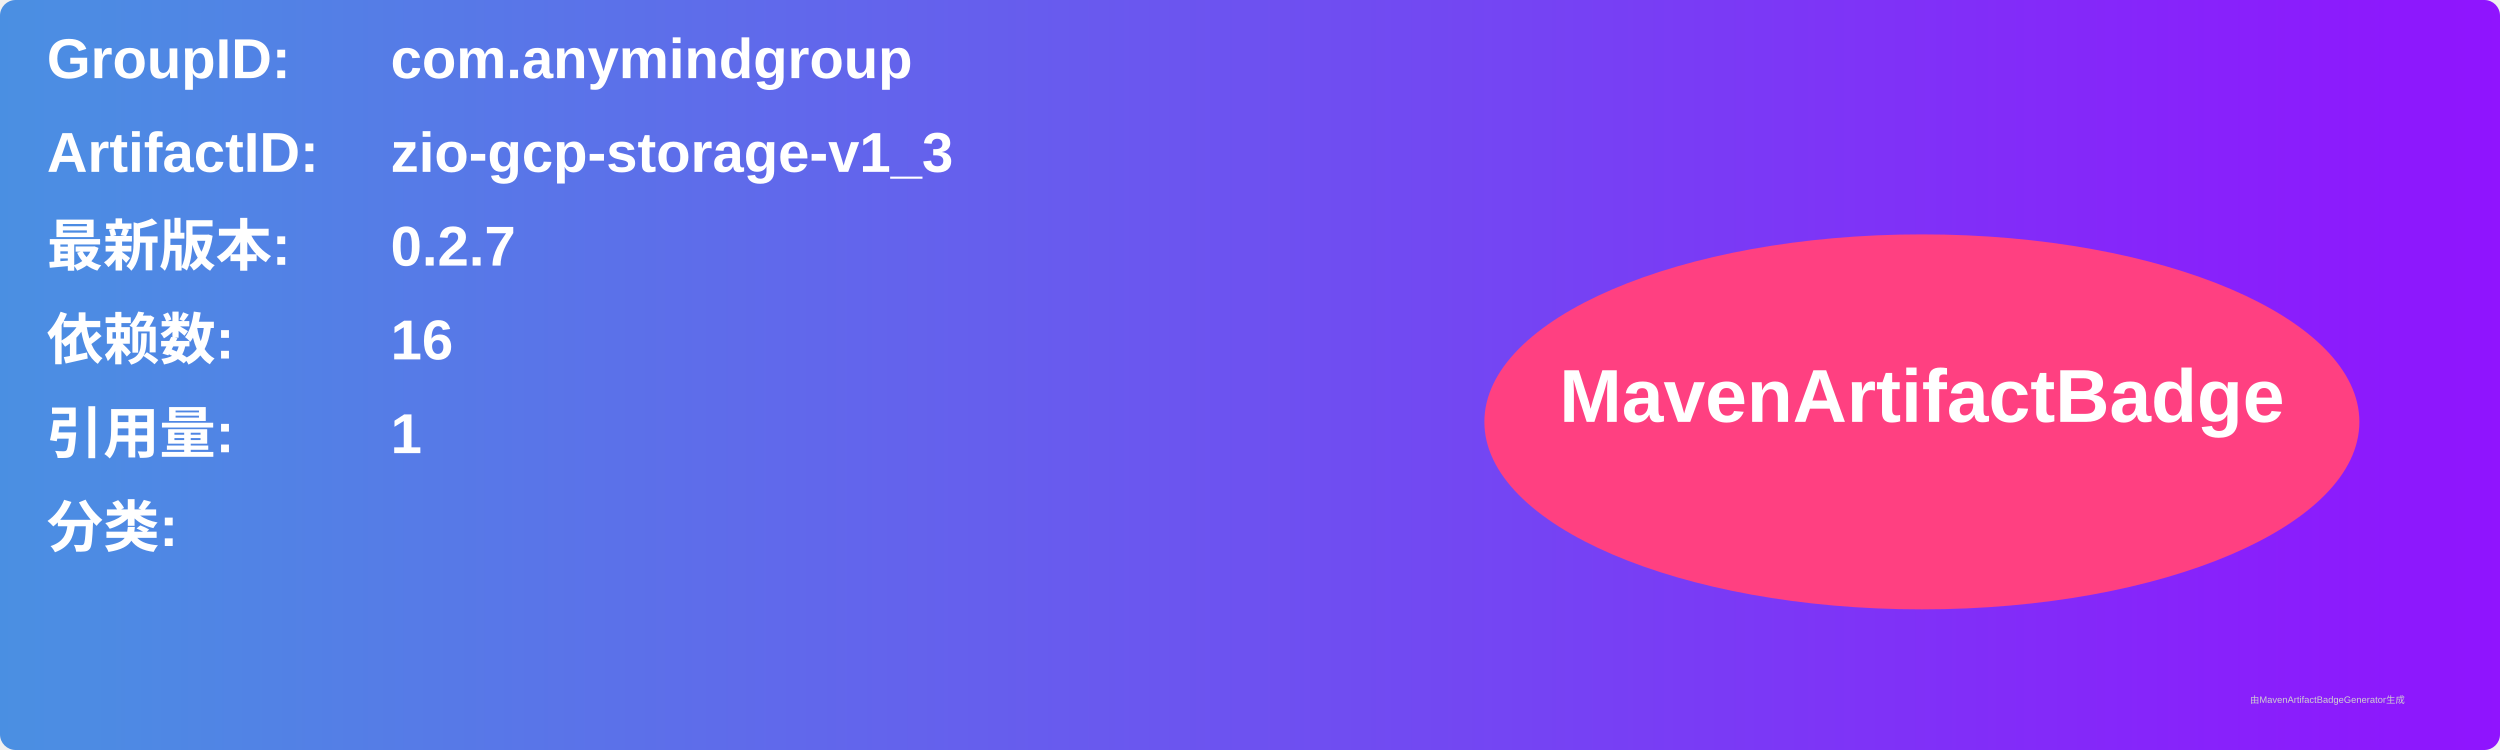
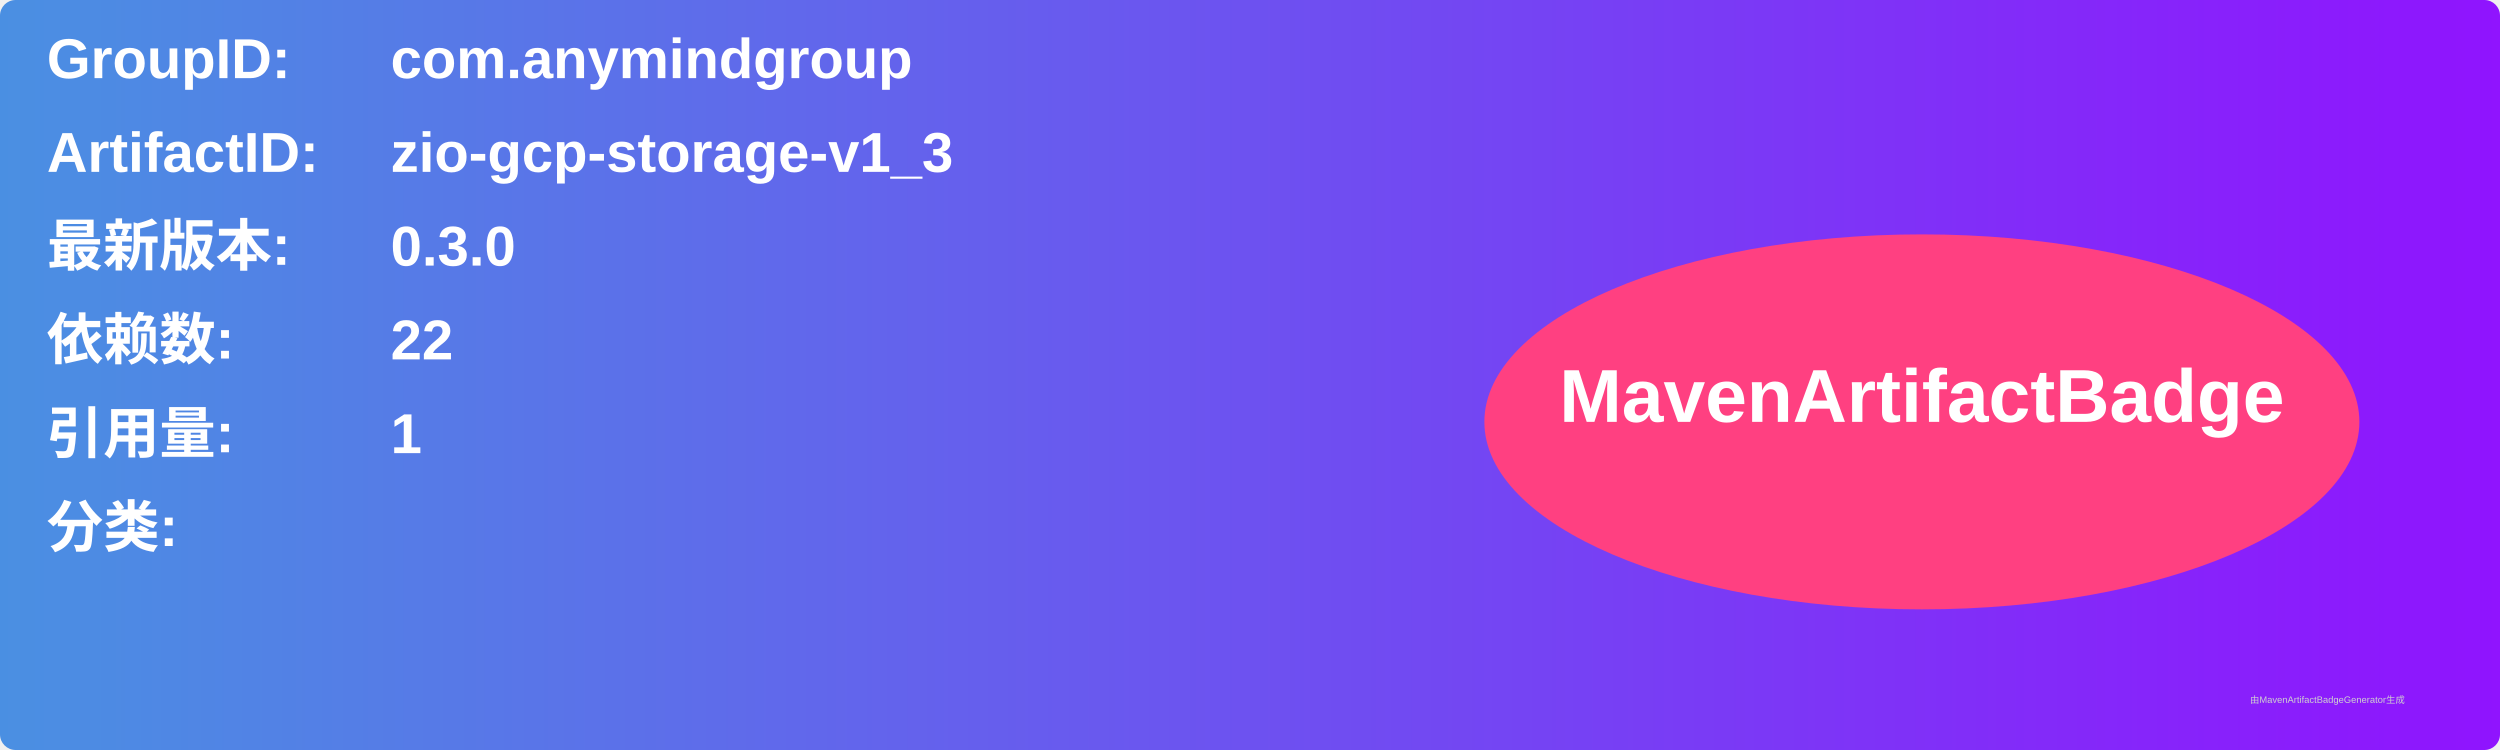
<svg xmlns="http://www.w3.org/2000/svg" width="800" height="240" viewBox="0 0 800 240">
  <linearGradient id="grad" x1="0%" y1="0%" x2="100%" y2="0%">
    <stop offset="0%" stop-color="#4a90e2" />
    <stop offset="100%" stop-color="#9013fe" />
  </linearGradient>
  <rect width="100%" height="100%" rx="5" ry="5" fill="url(#grad)" />
  <g transform="translate(15, 15)">
    <text x="0" y="10" font-family="Arial" font-size="18" fill="white" font-weight="bold" width="260">GroupID:</text>
    <text x="110" y="10" font-family="Arial" font-size="18" fill="white" font-weight="bold" width="460">com.anymindgroup</text>
    <text x="0" y="40" font-family="Arial" font-size="18" fill="white" font-weight="bold" width="260">ArtifactID:</text>
    <text x="110" y="40" font-family="Arial" font-size="18" fill="white" font-weight="bold" width="460">zio-gcp-storage-v1_3</text>
    <text x="0" y="70" font-family="Arial" font-size="18" fill="white" font-weight="bold">最新版本:</text>
    <text x="110" y="70" font-family="Arial" font-size="18" fill="white" font-weight="bold">
-       <tspan font-weight="bold">0.2.7</tspan>
+       <tspan font-weight="bold">0.3.0</tspan>
    </text>
    <text x="0" y="100" font-family="Arial" font-size="18" fill="white" font-weight="bold">依赖数: </text>
    <text x="110" y="100" font-family="Arial" font-size="18" fill="white">
-       <tspan font-weight="bold">16</tspan>
+       <tspan font-weight="bold">22</tspan>
    </text>
    <text x="0" y="130" font-family="Arial" font-size="18" fill="white" font-weight="bold">引用量: </text>
    <text x="110" y="130" font-family="Arial" font-size="18" fill="white">
      <tspan font-weight="bold">1</tspan>
    </text>
    <text x="0" y="160" font-family="Arial" font-size="18" fill="white" font-weight="bold">分类:</text>
    <text x="10" y="190" font-family="Arial" font-size="10" fill="white">
      <tspan font-weight="bold" />
    </text>
    <ellipse cx="600" cy="120" rx="140" ry="60" fill="#ff4081" />
    <text x="600" y="120" text-anchor="middle" font-family="Arial" font-size="24" fill="white" font-weight="bold">MavenArtifactBadge</text>
  </g>
  <text x="720" y="225" font-family="Arial" font-size="3" fill="#d0d0d0">由MavenArtifactBadgeGenerator生成</text>
</svg>
